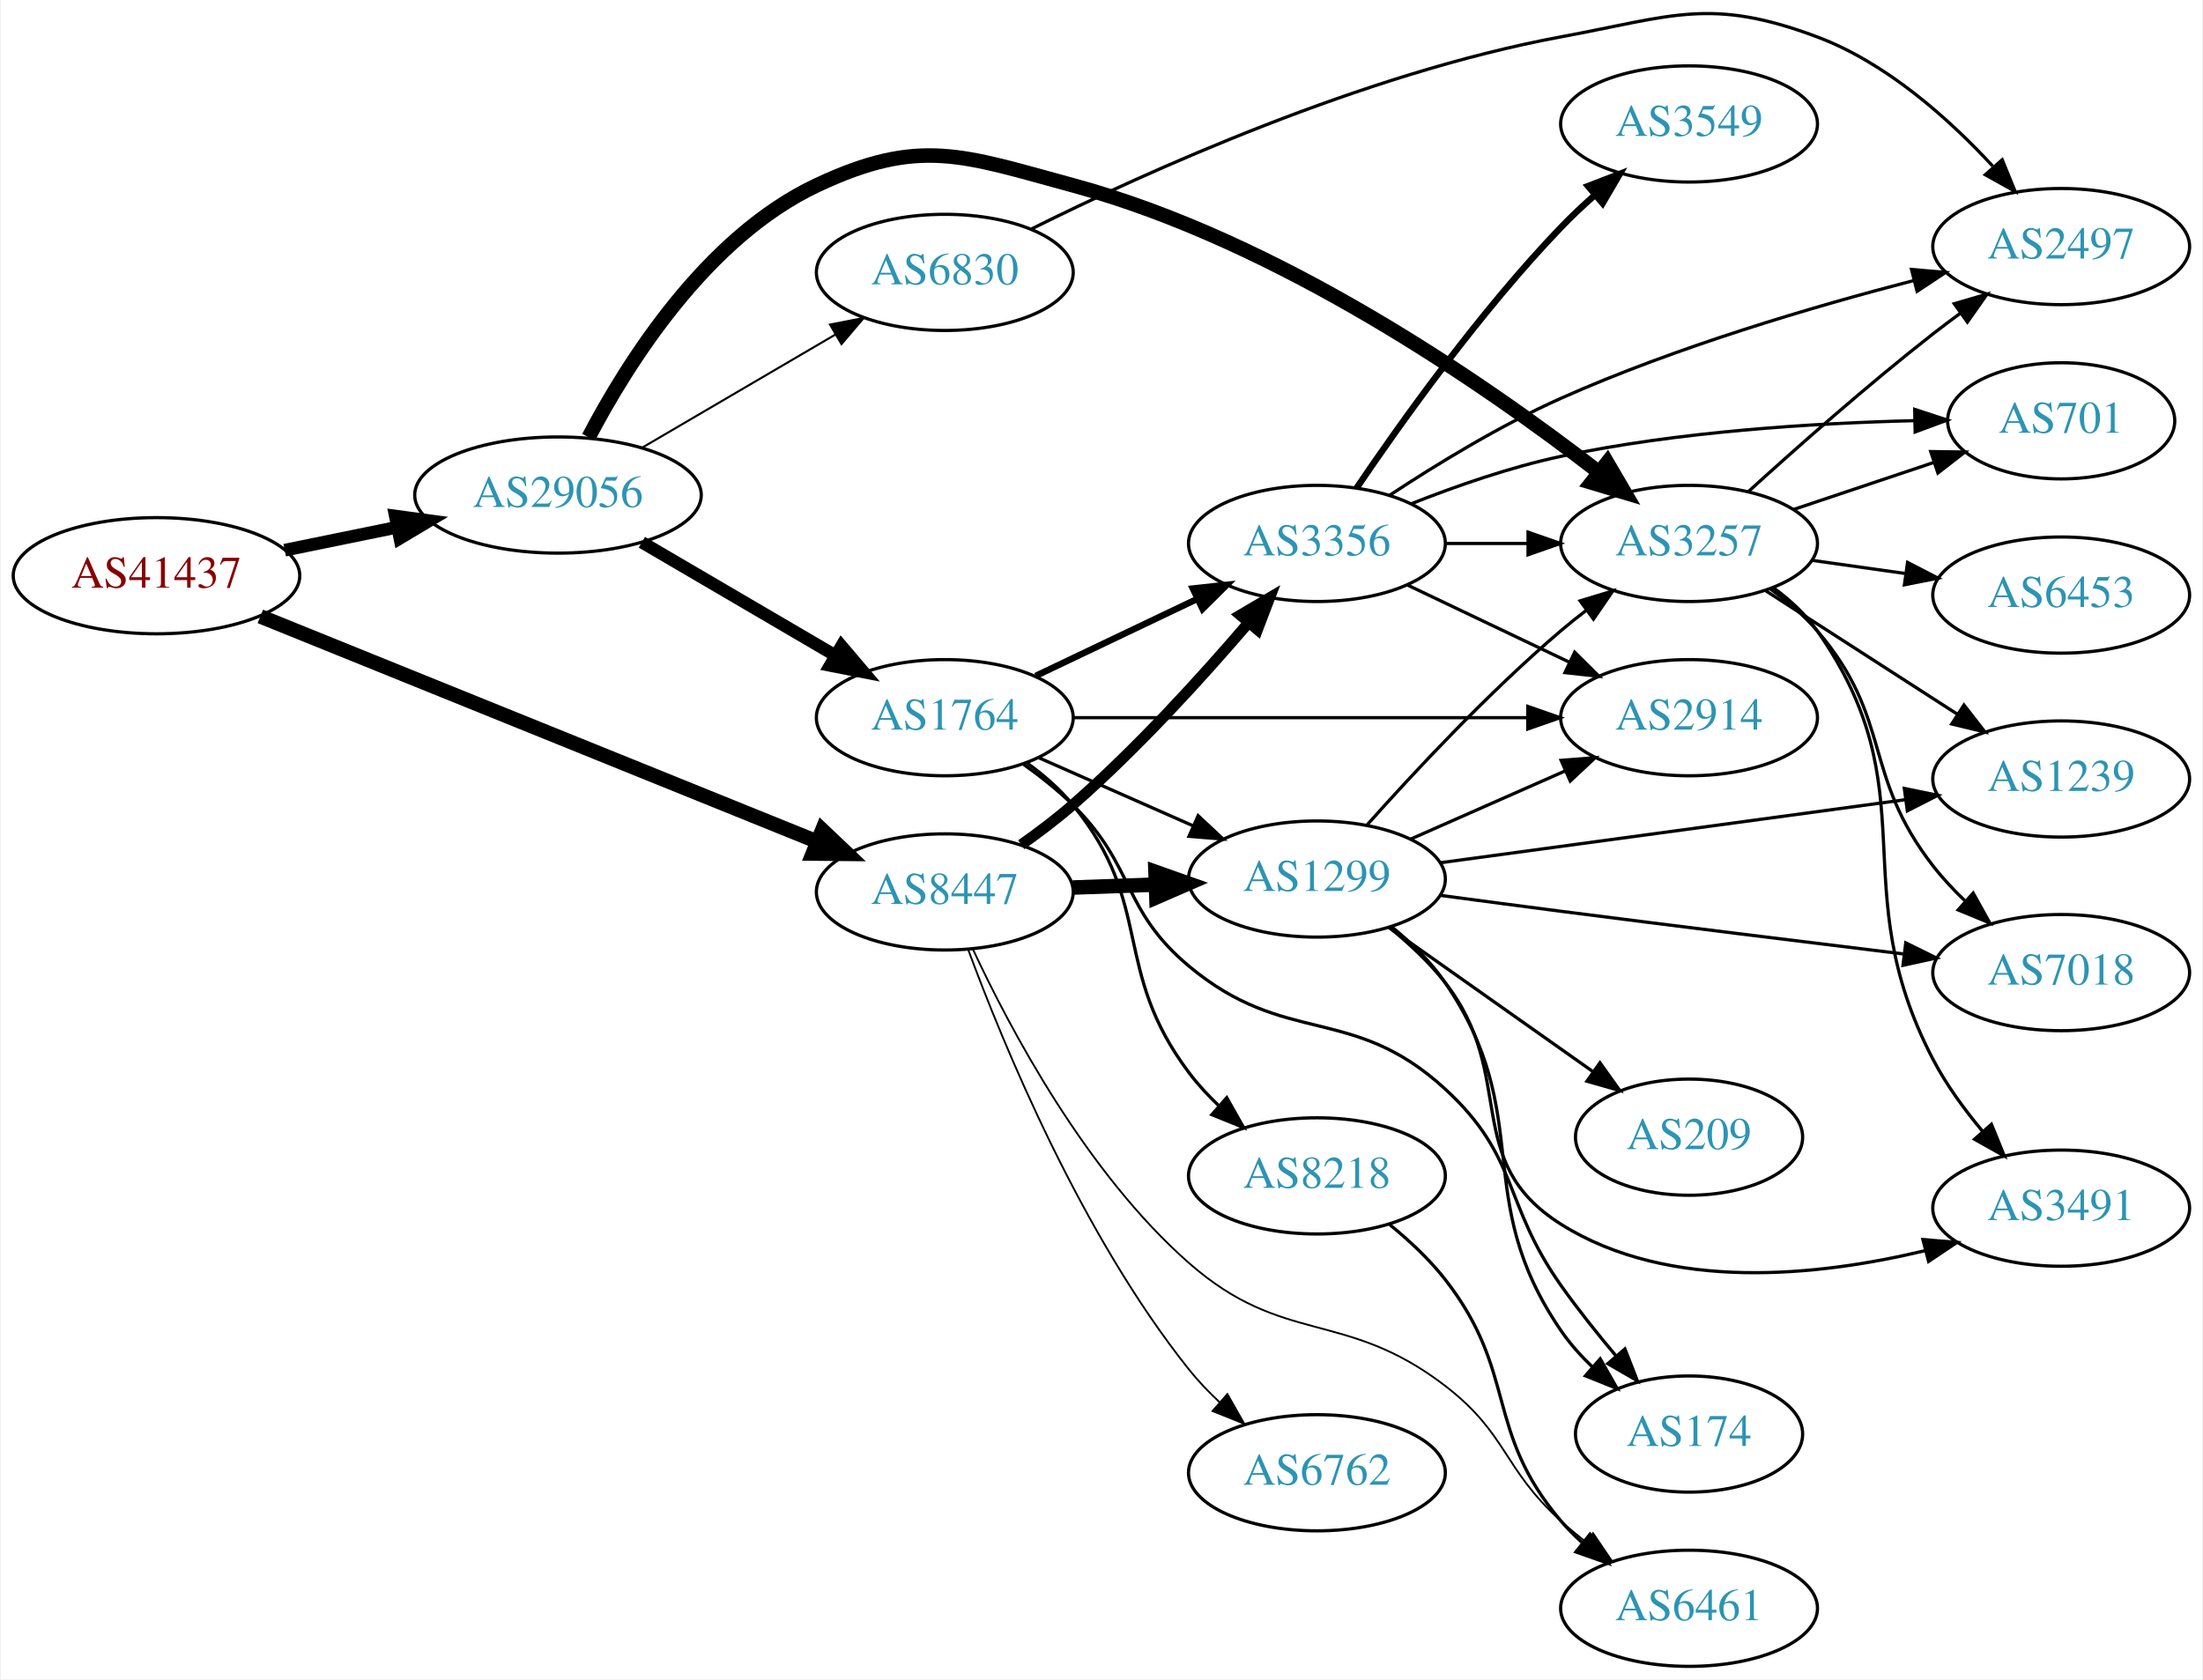
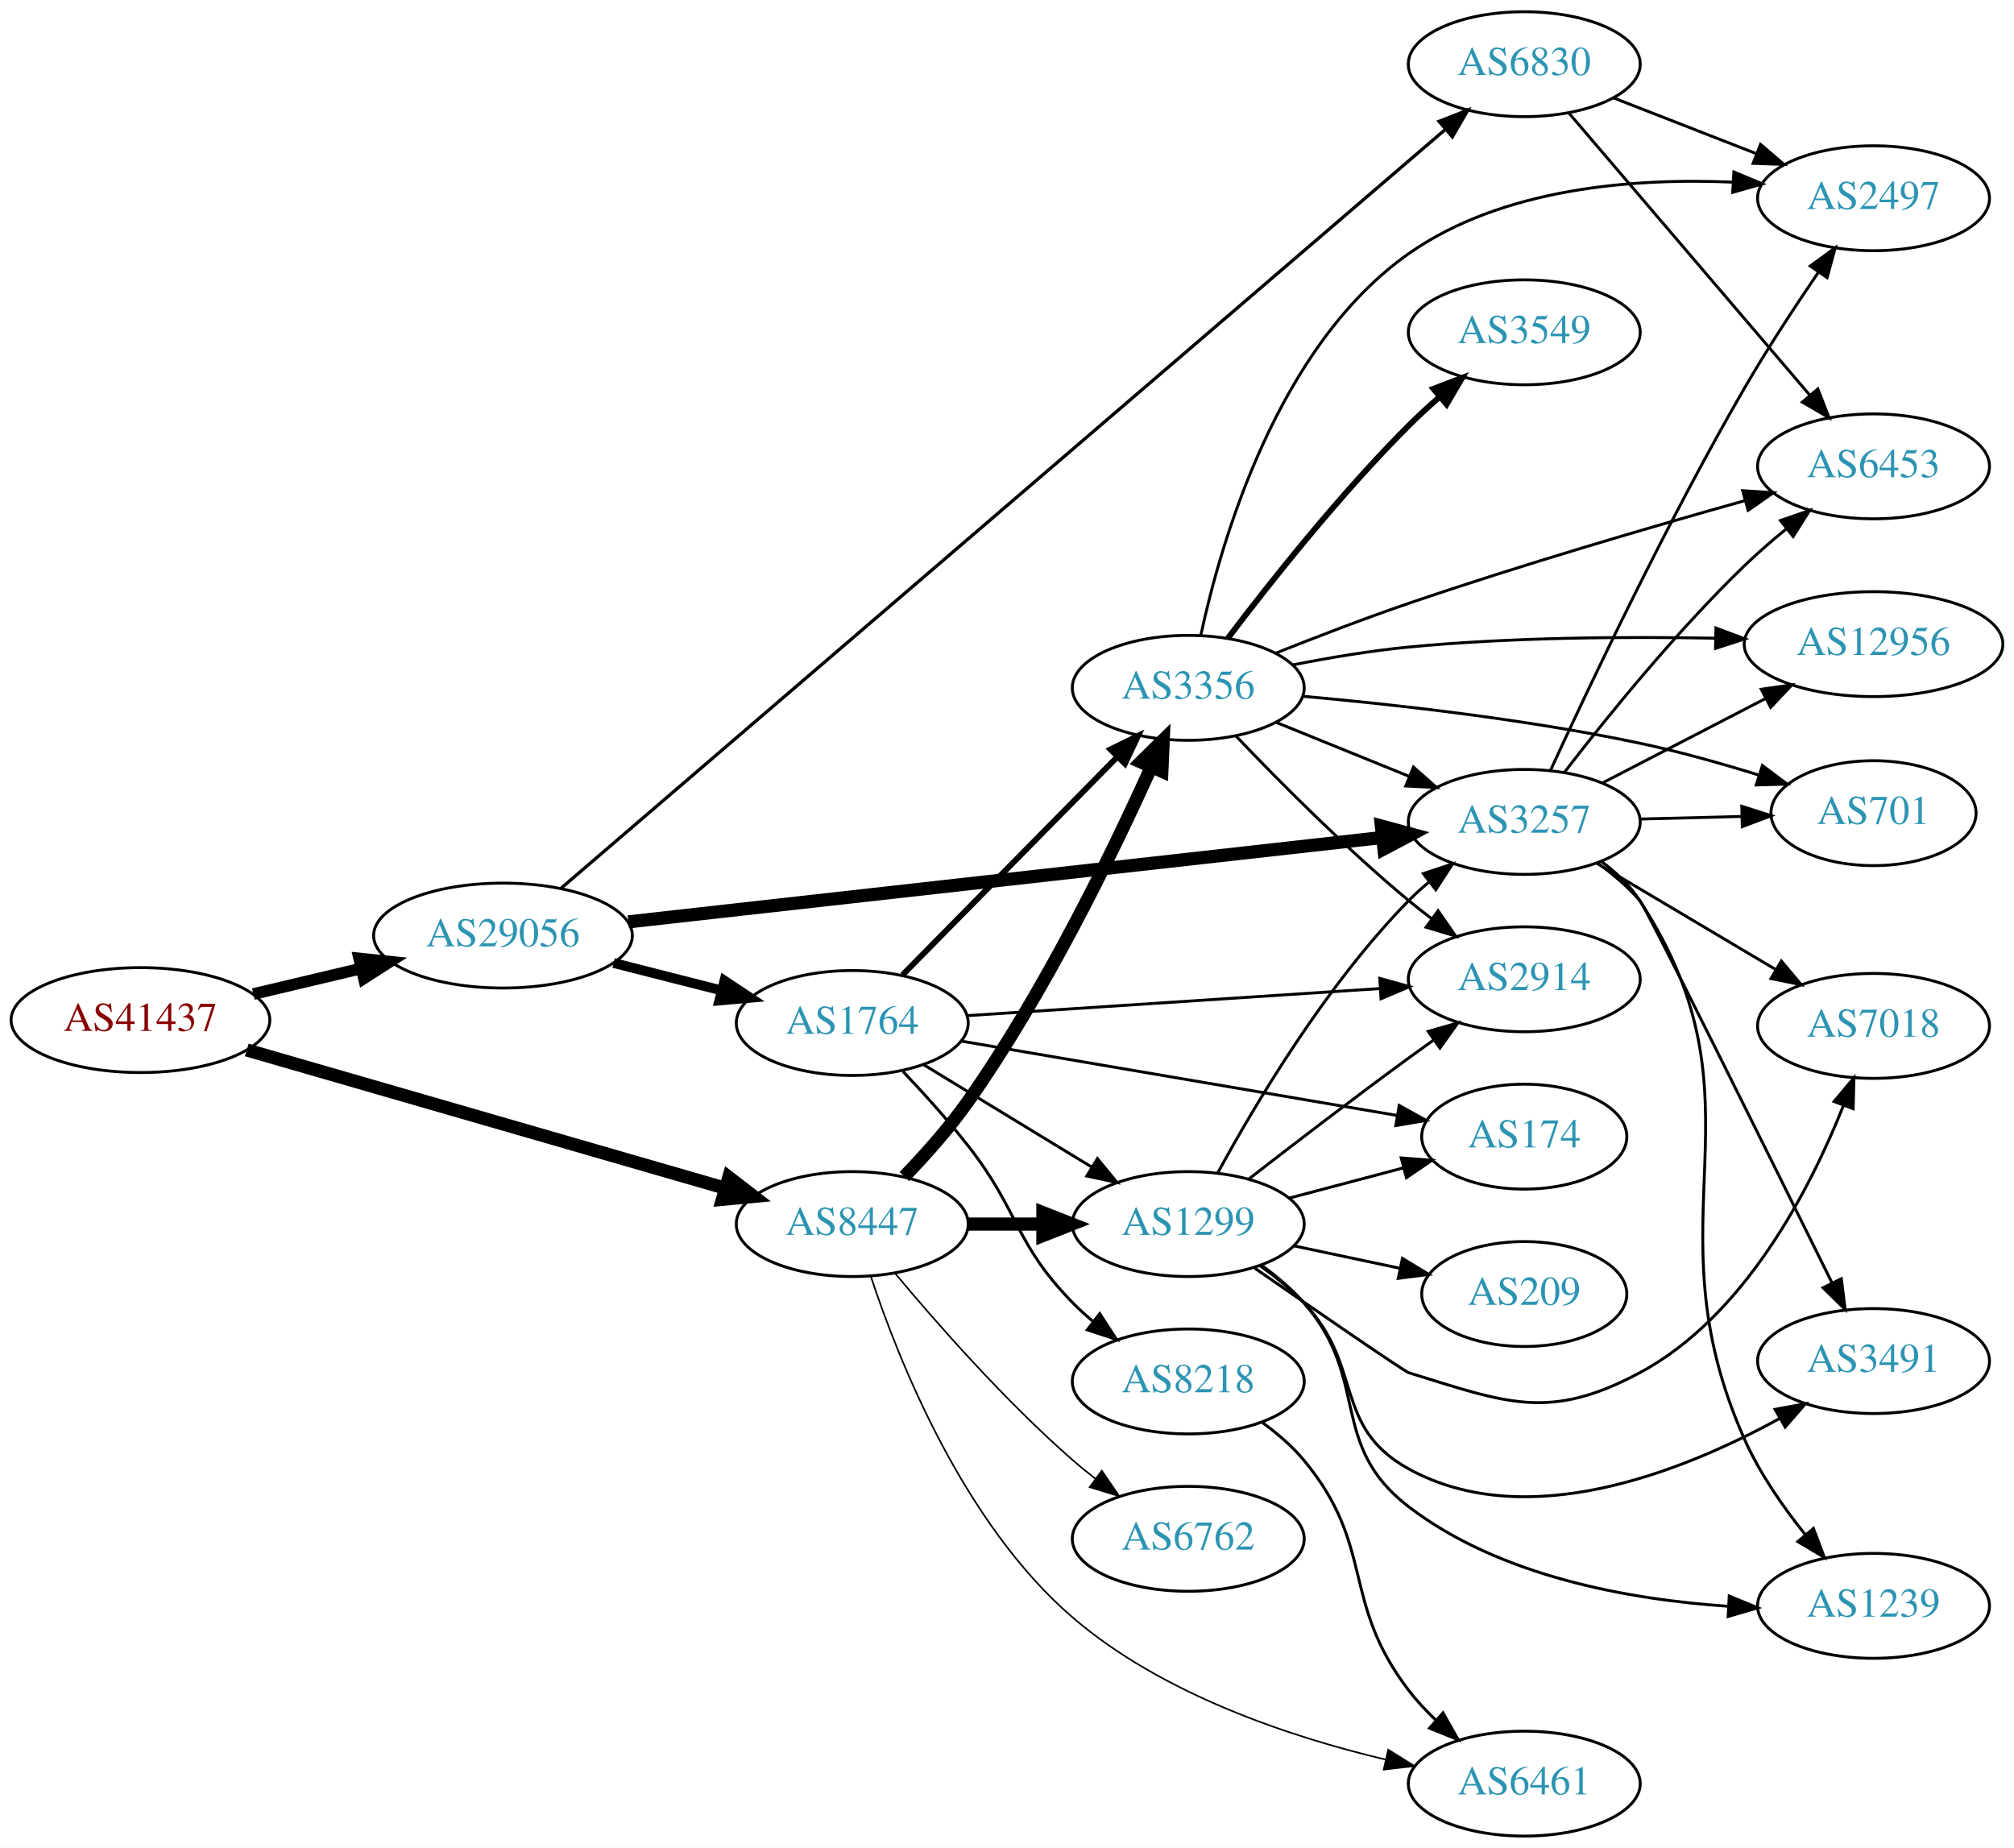
- <svg xmlns="http://www.w3.org/2000/svg" xmlns:xlink="http://www.w3.org/1999/xlink" width="682pt" height="520pt" viewBox="0.00 0.00 681.96 520.41">
-   <g id="graph0" class="graph" transform="scale(1 1) rotate(0) translate(4 516.415)">
-     <polygon fill="white" stroke="none" points="-4,4 -4,-516.415 677.956,-516.415 677.956,4 -4,4" />
+ <svg xmlns="http://www.w3.org/2000/svg" xmlns:xlink="http://www.w3.org/1999/xlink" width="691pt" height="634pt" viewBox="0.00 0.00 691.06 634.00">
+   <g id="graph0" class="graph" transform="scale(1 1) rotate(0) translate(4 630)">
+     <polygon fill="white" stroke="none" points="-4,4 -4,-630 687.055,-630 687.055,4 -4,4" />
    <g id="node1" class="node">
      <g id="a_node1">
        <a xlink:href="/asn/41437" xlink:title="AS41437 ~ KNAPP AG [AT]">
-           <ellipse fill="#ffffff" stroke="black" cx="44.196" cy="-338" rx="44.393" ry="18" />
-           <text text-anchor="middle" x="44.196" y="-334.3" font-family="Times,serif" font-size="14.00" fill="#880000">AS41437</text>
+           <ellipse fill="#ffffff" stroke="black" cx="44.196" cy="-280" rx="44.393" ry="18" />
+           <text text-anchor="middle" x="44.196" y="-276.3" font-family="Times,serif" font-size="14.00" fill="#880000">AS41437</text>
        </a>
      </g>
    </g>
    <g id="node2" class="node">
      <g id="a_node2">
        <a xlink:href="/asn/8447" xlink:title="AS8447 ~ A1 Telekom Austria AG [AT]">
-           <ellipse fill="#ffffff" stroke="black" cx="288.431" cy="-240" rx="39.794" ry="18" />
-           <text text-anchor="middle" x="288.431" y="-236.3" font-family="Times,serif" font-size="14.00" fill="#2c94b3">AS8447</text>
+           <ellipse fill="#ffffff" stroke="black" cx="288.431" cy="-210" rx="39.794" ry="18" />
+           <text text-anchor="middle" x="288.431" y="-206.3" font-family="Times,serif" font-size="14.00" fill="#2c94b3">AS8447</text>
        </a>
      </g>
    </g>
    <g id="edge1" class="edge">
-       <path fill="none" stroke="black" stroke-width="4.5" d="M76.368,-325.389C120.48,-307.543 201.059,-274.943 248.875,-255.598" />
-       <polygon fill="black" stroke="black" stroke-width="4.5" points="250.476,-259.198 258.269,-251.798 247.522,-251.898 250.476,-259.198" />
+       <path fill="none" stroke="black" stroke-width="4.5" d="M80.678,-269.746C124.263,-257.152 198.139,-235.803 244.772,-222.327" />
+       <polygon fill="black" stroke="black" stroke-width="4.5" points="246.061,-226.054 254.575,-219.495 243.875,-218.488 246.061,-226.054" />
    </g>
    <g id="node3" class="node">
      <g id="a_node3">
        <a xlink:href="/asn/29056" xlink:title="AS29056 ~ Citycom Telekommunikation GmbH [AT]">
-           <ellipse fill="#ffffff" stroke="black" cx="168.588" cy="-363" rx="44.393" ry="18" />
-           <text text-anchor="middle" x="168.588" y="-359.3" font-family="Times,serif" font-size="14.00" fill="#2c94b3">AS29056</text>
+           <ellipse fill="#ffffff" stroke="black" cx="168.588" cy="-309" rx="44.393" ry="18" />
+           <text text-anchor="middle" x="168.588" y="-305.3" font-family="Times,serif" font-size="14.00" fill="#2c94b3">AS29056</text>
        </a>
      </g>
    </g>
    <g id="edge2" class="edge">
-       <path fill="none" stroke="black" stroke-width="3.938" d="M83.922,-345.91C94.972,-348.167 107.157,-350.656 118.728,-353.02" />
-       <polygon fill="black" stroke="black" stroke-width="3.938" points="118.196,-356.483 128.694,-355.055 119.597,-349.625 118.196,-356.483" />
+       <path fill="none" stroke="black" stroke-width="4" d="M82.916,-288.938C94.55,-291.694 107.517,-294.766 119.738,-297.662" />
+       <polygon fill="black" stroke="black" stroke-width="4" points="119.244,-301.142 129.782,-300.042 120.858,-294.331 119.244,-301.142" />
    </g>
    <g id="node4" class="node">
      <g id="a_node4">
        <a xlink:href="/asn/3356" xlink:title="AS3356 ~ Level 3 Parent, LLC [US]">
-           <ellipse fill="#ffffff" stroke="black" cx="403.724" cy="-348" rx="39.794" ry="18" />
-           <text text-anchor="middle" x="403.724" y="-344.3" font-family="Times,serif" font-size="14.00" fill="#2c94b3">AS3356</text>
+           <ellipse fill="#ffffff" stroke="black" cx="403.724" cy="-394" rx="39.794" ry="18" />
+           <text text-anchor="middle" x="403.724" y="-390.3" font-family="Times,serif" font-size="14.00" fill="#2c94b3">AS3356</text>
        </a>
      </g>
    </g>
    <g id="edge3" class="edge">
-       <path fill="none" stroke="black" stroke-width="3.375" d="M312.121,-254.63C317.523,-258.44 323.146,-262.692 328.077,-267 348.004,-284.407 368.196,-306.658 382.545,-323.433" />
-       <polygon fill="black" stroke="black" stroke-width="3.375" points="379.966,-325.804 389.094,-331.183 385.313,-321.286 379.966,-325.804" />
+       <path fill="none" stroke="black" stroke-width="4.5" d="M306.29,-226.306C313.488,-233.756 321.684,-242.929 328.077,-252 354.456,-289.43 377.742,-337.353 391.027,-366.852" />
+       <polygon fill="black" stroke="black" stroke-width="4.5" points="387.48,-368.568 395.138,-376.108 394.677,-365.371 387.48,-368.568" />
    </g>
    <g id="node5" class="node">
      <g id="a_node5">
        <a xlink:href="/asn/1299" xlink:title="AS1299 ~ Telia Carrier [EU]">
-           <ellipse fill="#ffffff" stroke="black" cx="403.724" cy="-244" rx="39.794" ry="18" />
-           <text text-anchor="middle" x="403.724" y="-240.3" font-family="Times,serif" font-size="14.00" fill="#2c94b3">AS1299</text>
+           <ellipse fill="#ffffff" stroke="black" cx="403.724" cy="-210" rx="39.794" ry="18" />
+           <text text-anchor="middle" x="403.724" y="-206.3" font-family="Times,serif" font-size="14.00" fill="#2c94b3">AS1299</text>
        </a>
      </g>
    </g>
    <g id="edge4" class="edge">
-       <path fill="none" stroke="black" stroke-width="4.5" d="M328.103,-241.365C336.306,-241.655 345.07,-241.964 353.602,-242.266" />
-       <polygon fill="black" stroke="black" stroke-width="4.5" points="353.709,-246.209 363.841,-242.627 353.986,-238.339 353.709,-246.209" />
+       <path fill="none" stroke="black" stroke-width="4.5" d="M328.103,-210C336.306,-210 345.07,-210 353.602,-210" />
+       <polygon fill="black" stroke="black" stroke-width="4.5" points="353.841,-213.938 363.841,-210 353.841,-206.063 353.841,-213.938" />
    </g>
    <g id="node6" class="node">
      <g id="a_node6">
-         <a xlink:href="/asn/6762" xlink:title="AS6762 ~ TELECOM ITALIA SPARKLE S.p.A. [IT]">
-           <ellipse fill="#ffffff" stroke="black" cx="403.724" cy="-60" rx="39.794" ry="18" />
-           <text text-anchor="middle" x="403.724" y="-56.3" font-family="Times,serif" font-size="14.00" fill="#2c94b3">AS6762</text>
-         </a>
-       </g>
-     </g>
-     <g id="edge5" class="edge">
-       <path fill="none" stroke="black" stroke-width="0.562" d="M295.637,-222.242C306.422,-193.015 330.705,-133.85 364.077,-92 366.903,-88.456 370.177,-85.031 373.599,-81.823" />
-       <polygon fill="black" stroke="black" stroke-width="0.562" points="375.977,-84.394 381.214,-75.184 371.377,-79.117 375.977,-84.394" />
-     </g>
-     <g id="node7" class="node">
-       <g id="a_node7">
        <a xlink:href="/asn/6461" xlink:title="AS6461 ~ Zayo Bandwidth [US]">
          <ellipse fill="#ffffff" stroke="black" cx="519.017" cy="-18" rx="39.794" ry="18" />
          <text text-anchor="middle" x="519.017" y="-14.3" font-family="Times,serif" font-size="14.00" fill="#2c94b3">AS6461</text>
        </a>
      </g>
    </g>
+     <g id="edge5" class="edge">
+       <path fill="none" stroke="black" stroke-width="0.562" d="M294.802,-192.062C304.256,-163.419 326.508,-107.302 364.077,-75 394.628,-48.733 438.383,-34.094 471.442,-26.251" />
+       <polygon fill="black" stroke="black" stroke-width="0.562" points="472.341,-29.636 481.331,-24.029 470.807,-22.806 472.341,-29.636" />
+     </g>
+     <g id="node7" class="node">
+       <g id="a_node7">
+         <a xlink:href="/asn/6762" xlink:title="AS6762 ~ TELECOM ITALIA SPARKLE S.p.A. [IT]">
+           <ellipse fill="#ffffff" stroke="black" cx="403.724" cy="-102" rx="39.794" ry="18" />
+           <text text-anchor="middle" x="403.724" y="-98.3" font-family="Times,serif" font-size="14.00" fill="#2c94b3">AS6762</text>
+         </a>
+       </g>
+     </g>
    <g id="edge6" class="edge">
-       <path fill="none" stroke="black" stroke-width="0.562" d="M297.134,-222.267C308.595,-197.641 332.252,-152.968 364.077,-125 393.432,-99.203 412.367,-110.791 443.37,-87 462.875,-72.033 461.148,-61.505 479.37,-45 481.797,-42.802 484.408,-40.632 487.088,-38.535" />
-       <polygon fill="black" stroke="black" stroke-width="0.562" points="489.27,-41.274 495.215,-32.505 485.099,-35.653 489.27,-41.274" />
-     </g>
-     <g id="node11" class="node">
-       <g id="a_node11">
+       <path fill="none" stroke="black" stroke-width="0.562" d="M303.061,-193.183C317.343,-176.071 340.89,-149.255 364.077,-129 366.543,-126.846 369.182,-124.706 371.879,-122.628" />
+       <polygon fill="black" stroke="black" stroke-width="0.562" points="374.052,-125.375 380.033,-116.63 369.904,-119.736 374.052,-125.375" />
+     </g>
+     <g id="node10" class="node">
+       <g id="a_node10">
        <a xlink:href="/asn/3257" xlink:title="AS3257 ~ GTT [DE]">
          <ellipse fill="#ffffff" stroke="black" cx="519.017" cy="-348" rx="39.794" ry="18" />
          <text text-anchor="middle" x="519.017" y="-344.3" font-family="Times,serif" font-size="14.00" fill="#2c94b3">AS3257</text>
        </a>
      </g>
    </g>
-     <g id="edge20" class="edge">
-       <path fill="none" stroke="black" stroke-width="4.5" d="M178.085,-380.908C190.133,-403.937 214.583,-442.878 248.784,-459 280.661,-474.027 294.061,-468.211 328.077,-459 391.631,-441.791 455.722,-397.424 490.807,-370.279" />
-       <polygon fill="black" stroke="black" stroke-width="4.5" points="493.653,-373.051 499.084,-363.776 488.788,-366.858 493.653,-373.051" />
-     </g>
-     <g id="node18" class="node">
-       <g id="a_node18">
+     <g id="edge22" class="edge">
+       <path fill="none" stroke="black" stroke-width="4.5" d="M211.617,-313.704C276.78,-320.998 401.798,-334.991 470.276,-342.656" />
+       <polygon fill="black" stroke="black" stroke-width="4.5" points="469.984,-346.586 480.359,-343.785 470.86,-338.759 469.984,-346.586" />
+     </g>
+     <g id="node20" class="node">
+       <g id="a_node20">
        <a xlink:href="/asn/1764" xlink:title="AS1764 ~ NEXTLAYER-AS [AT]">
-           <ellipse fill="#ffffff" stroke="black" cx="288.431" cy="-294" rx="39.794" ry="18" />
-           <text text-anchor="middle" x="288.431" y="-290.3" font-family="Times,serif" font-size="14.00" fill="#2c94b3">AS1764</text>
-         </a>
-       </g>
-     </g>
-     <g id="edge19" class="edge">
-       <path fill="none" stroke="black" stroke-width="3.857" d="M194.58,-348.367C212.077,-338.122 235.63,-324.331 254.636,-313.202" />
-       <polygon fill="black" stroke="black" stroke-width="3.857" points="256.42,-316.213 263.281,-308.14 252.883,-310.173 256.42,-316.213" />
-     </g>
-     <g id="node19" class="node">
-       <g id="a_node19">
+           <ellipse fill="#ffffff" stroke="black" cx="288.431" cy="-279" rx="39.794" ry="18" />
+           <text text-anchor="middle" x="288.431" y="-275.3" font-family="Times,serif" font-size="14.00" fill="#2c94b3">AS1764</text>
+         </a>
+       </g>
+     </g>
+     <g id="edge21" class="edge">
+       <path fill="none" stroke="black" stroke-width="3.375" d="M206.551,-299.59C218.258,-296.61 231.314,-293.286 243.463,-290.193" />
+       <polygon fill="black" stroke="black" stroke-width="3.375" points="244.577,-293.521 253.404,-287.662 242.85,-286.738 244.577,-293.521" />
+     </g>
+     <g id="node21" class="node">
+       <g id="a_node21">
        <a xlink:href="/asn/6830" xlink:title="AS6830 ~ LGI-UPC [AT]">
-           <ellipse fill="#ffffff" stroke="black" cx="288.431" cy="-432" rx="39.794" ry="18" />
-           <text text-anchor="middle" x="288.431" y="-428.3" font-family="Times,serif" font-size="14.00" fill="#2c94b3">AS6830</text>
-         </a>
-       </g>
-     </g>
-     <g id="edge21" class="edge">
-       <path fill="none" stroke="black" stroke-width="0.643" d="M194.58,-377.633C212.077,-387.878 235.63,-401.669 254.636,-412.798" />
-       <polygon fill="black" stroke="black" stroke-width="0.643" points="252.883,-415.827 263.281,-417.86 256.42,-409.787 252.883,-415.827" />
+           <ellipse fill="#ffffff" stroke="black" cx="519.017" cy="-608" rx="39.794" ry="18" />
+           <text text-anchor="middle" x="519.017" y="-604.3" font-family="Times,serif" font-size="14.00" fill="#2c94b3">AS6830</text>
+         </a>
+       </g>
+     </g>
+     <g id="edge23" class="edge">
+       <path fill="none" stroke="black" stroke-width="1.125" d="M188.569,-325.288C247.111,-375.526 424.957,-528.142 492.038,-585.706" />
+       <polygon fill="black" stroke="black" stroke-width="1.125" points="489.785,-588.386 499.654,-592.242 494.344,-583.073 489.785,-588.386" />
    </g>
    <g id="node8" class="node">
      <g id="a_node8">
-         <a xlink:href="/asn/3549" xlink:title="AS3549 ~ Level 3 Parent, LLC [US]">
-           <ellipse fill="#ffffff" stroke="black" cx="519.017" cy="-478" rx="39.794" ry="18" />
-           <text text-anchor="middle" x="519.017" y="-474.3" font-family="Times,serif" font-size="14.00" fill="#2c94b3">AS3549</text>
+         <a xlink:href="/asn/12956" xlink:title="AS12956 ~ TELXIUS [ES]">
+           <ellipse fill="#ffffff" stroke="black" cx="638.859" cy="-409" rx="44.393" ry="18" />
+           <text text-anchor="middle" x="638.859" y="-405.3" font-family="Times,serif" font-size="14.00" fill="#2c94b3">AS12956</text>
        </a>
      </g>
    </g>
    <g id="edge7" class="edge">
-       <path fill="none" stroke="black" stroke-width="2" d="M416.054,-365.229C429.824,-385.57 454.337,-419.928 479.37,-446 482.579,-449.342 486.123,-452.677 489.724,-455.863" />
-       <polygon fill="black" stroke="black" stroke-width="2" points="487.703,-458.738 497.59,-462.545 492.235,-453.404 487.703,-458.738" />
+       <path fill="none" stroke="black" d="M439.477,-401.854C451.984,-404.326 466.245,-406.738 479.37,-408 514.314,-411.36 553.79,-411.619 584.603,-411.034" />
+       <polygon fill="black" stroke="black" points="584.783,-414.531 594.702,-410.806 584.626,-407.533 584.783,-414.531" />
    </g>
    <g id="node9" class="node">
      <g id="a_node9">
        <a xlink:href="/asn/2497" xlink:title="AS2497 ~ Internet Initiative Japan Inc. [JP]">
-           <ellipse fill="#ffffff" stroke="black" cx="634.31" cy="-440" rx="39.794" ry="18" />
-           <text text-anchor="middle" x="634.31" y="-436.3" font-family="Times,serif" font-size="14.00" fill="#2c94b3">AS2497</text>
+           <ellipse fill="#ffffff" stroke="black" cx="638.859" cy="-562" rx="39.794" ry="18" />
+           <text text-anchor="middle" x="638.859" y="-558.3" font-family="Times,serif" font-size="14.00" fill="#2c94b3">AS2497</text>
        </a>
      </g>
    </g>
    <g id="edge8" class="edge">
-       <path fill="none" stroke="black" d="M426.163,-362.869C440.682,-372.443 460.574,-384.619 479.37,-393 514.95,-408.864 557.431,-421.388 588.745,-429.506" />
-       <polygon fill="black" stroke="black" points="587.943,-432.913 598.497,-431.985 589.667,-426.129 587.943,-432.913" />
-     </g>
-     <g id="node10" class="node">
-       <g id="a_node10">
+       <path fill="none" stroke="black" d="M408.028,-412.045C414.963,-444.269 434.284,-511.297 479.37,-543 511.522,-565.607 556.694,-568.997 590.591,-567.523" />
+       <polygon fill="black" stroke="black" points="590.946,-571.009 600.722,-566.926 590.533,-564.021 590.946,-571.009" />
+     </g>
+     <g id="edge9" class="edge">
+       <path fill="none" stroke="black" d="M433.9,-382.154C447.775,-376.52 464.552,-369.708 479.461,-363.654" />
+       <polygon fill="black" stroke="black" points="480.991,-366.811 488.94,-359.806 478.358,-360.325 480.991,-366.811" />
+     </g>
+     <g id="node11" class="node">
+       <g id="a_node11">
+         <a xlink:href="/asn/701" xlink:title="AS701 ~ UUNET [US]">
+           <ellipse fill="#ffffff" stroke="black" cx="638.859" cy="-351" rx="35.194" ry="18" />
+           <text text-anchor="middle" x="638.859" y="-347.3" font-family="Times,serif" font-size="14.00" fill="#2c94b3">AS701</text>
+         </a>
+       </g>
+     </g>
+     <g id="edge10" class="edge">
+       <path fill="none" stroke="black" d="M442.982,-391.114C474.314,-388.312 519.673,-383.251 558.663,-375 572.083,-372.16 586.509,-368.101 599.323,-364.126" />
+       <polygon fill="black" stroke="black" points="600.737,-367.349 609.205,-360.981 598.614,-360.678 600.737,-367.349" />
+     </g>
+     <g id="node12" class="node">
+       <g id="a_node12">
+         <a xlink:href="/asn/3549" xlink:title="AS3549 ~ Level 3 Parent, LLC [US]">
+           <ellipse fill="#ffffff" stroke="black" cx="519.017" cy="-516" rx="39.794" ry="18" />
+           <text text-anchor="middle" x="519.017" y="-512.3" font-family="Times,serif" font-size="14.00" fill="#2c94b3">AS3549</text>
+         </a>
+       </g>
+     </g>
+     <g id="edge11" class="edge">
+       <path fill="none" stroke="black" stroke-width="2" d="M417.333,-411.057C431.515,-429.781 455.676,-460.325 479.37,-484 482.648,-487.275 486.232,-490.57 489.853,-493.736" />
+       <polygon fill="black" stroke="black" stroke-width="2" points="487.84,-496.618 497.736,-500.402 492.36,-491.273 487.84,-496.618" />
+     </g>
+     <g id="node13" class="node">
+       <g id="a_node13">
        <a xlink:href="/asn/2914" xlink:title="AS2914 ~ NTT America, Inc. [US]">
          <ellipse fill="#ffffff" stroke="black" cx="519.017" cy="-294" rx="39.794" ry="18" />
          <text text-anchor="middle" x="519.017" y="-290.3" font-family="Times,serif" font-size="14.00" fill="#2c94b3">AS2914</text>
        </a>
      </g>
    </g>
-     <g id="edge9" class="edge">
-       <path fill="none" stroke="black" d="M431.86,-335.066C446.854,-327.919 465.675,-318.948 481.898,-311.215" />
-       <polygon fill="black" stroke="black" points="483.581,-314.291 491.102,-306.829 480.569,-307.972 483.581,-314.291" />
-     </g>
-     <g id="edge10" class="edge">
-       <path fill="none" stroke="black" d="M443.396,-348C451.599,-348 460.363,-348 468.895,-348" />
-       <polygon fill="black" stroke="black" points="469.134,-351.5 479.134,-348 469.134,-344.5 469.134,-351.5" />
-     </g>
-     <g id="node12" class="node">
-       <g id="a_node12">
-         <a xlink:href="/asn/701" xlink:title="AS701 ~ UUNET [US]">
-           <ellipse fill="#ffffff" stroke="black" cx="634.31" cy="-386" rx="35.194" ry="18" />
-           <text text-anchor="middle" x="634.31" y="-382.3" font-family="Times,serif" font-size="14.00" fill="#2c94b3">AS701</text>
-         </a>
-       </g>
-     </g>
-     <g id="edge11" class="edge">
-       <path fill="none" stroke="black" d="M432.897,-360.274C446.65,-365.724 463.598,-371.651 479.37,-375 515.751,-382.724 557.938,-385.306 588.938,-386.051" />
-       <polygon fill="black" stroke="black" points="588.935,-389.551 598.998,-386.238 589.065,-382.553 588.935,-389.551" />
-     </g>
-     <g id="edge13" class="edge">
-       <path fill="none" stroke="black" d="M432.729,-256.36C447.163,-262.73 464.964,-270.586 480.563,-277.47" />
-       <polygon fill="black" stroke="black" points="479.379,-280.774 489.941,-281.609 482.206,-274.37 479.379,-280.774" />
-     </g>
    <g id="edge12" class="edge">
-       <path fill="none" stroke="black" d="M419.319,-260.828C433.788,-277.067 456.973,-301.928 479.37,-321 481.863,-323.122 484.52,-325.241 487.23,-327.305" />
-       <polygon fill="black" stroke="black" points="485.265,-330.204 495.403,-333.281 489.397,-324.553 485.265,-330.204" />
-     </g>
-     <g id="node13" class="node">
-       <g id="a_node13">
-         <a xlink:href="/asn/1239" xlink:title="AS1239 ~ Sprint [US]">
-           <ellipse fill="#ffffff" stroke="black" cx="634.31" cy="-275" rx="39.794" ry="18" />
-           <text text-anchor="middle" x="634.31" y="-271.3" font-family="Times,serif" font-size="14.00" fill="#2c94b3">AS1239</text>
-         </a>
-       </g>
-     </g>
-     <g id="edge14" class="edge">
-       <path fill="none" stroke="black" d="M441.959,-249.05C481.228,-254.375 543.214,-262.782 585.939,-268.576" />
-       <polygon fill="black" stroke="black" points="585.711,-272.077 596.091,-269.952 586.652,-265.14 585.711,-272.077" />
+       <path fill="none" stroke="black" d="M420.029,-377.545C434.642,-362.204 457.598,-339.044 479.37,-321 481.891,-318.911 484.567,-316.816 487.29,-314.767" />
+       <polygon fill="black" stroke="black" points="489.45,-317.523 495.482,-308.813 485.335,-311.861 489.45,-317.523" />
    </g>
    <g id="node14" class="node">
      <g id="a_node14">
-         <a xlink:href="/asn/7018" xlink:title="AS7018 ~ AT&amp;T Services, Inc. [US]">
-           <ellipse fill="#ffffff" stroke="black" cx="634.31" cy="-215" rx="39.794" ry="18" />
-           <text text-anchor="middle" x="634.31" y="-211.3" font-family="Times,serif" font-size="14.00" fill="#2c94b3">AS7018</text>
-         </a>
-       </g>
-     </g>
-     <g id="edge15" class="edge">
-       <path fill="none" stroke="black" d="M441.923,-238.939C453.878,-237.334 467.18,-235.569 479.37,-234 514.849,-229.434 554.957,-224.491 585.337,-220.791" />
-       <polygon fill="black" stroke="black" points="586.149,-224.218 595.654,-219.537 585.304,-217.27 586.149,-224.218" />
+         <a xlink:href="/asn/6453" xlink:title="AS6453 ~ TATA COMMUNICATIONS (AMERICA) INC [US]">
+           <ellipse fill="#ffffff" stroke="black" cx="638.859" cy="-470" rx="39.794" ry="18" />
+           <text text-anchor="middle" x="638.859" y="-466.3" font-family="Times,serif" font-size="14.00" fill="#2c94b3">AS6453</text>
+         </a>
+       </g>
+     </g>
+     <g id="edge13" class="edge">
+       <path fill="none" stroke="black" d="M433.588,-405.852C447.353,-411.339 464.11,-417.783 479.37,-423 517.965,-436.195 562.553,-449.224 594.586,-458.206" />
+       <polygon fill="black" stroke="black" points="593.949,-461.662 604.521,-460.975 595.828,-454.918 593.949,-461.662" />
+     </g>
+     <g id="edge16" class="edge">
+       <path fill="none" stroke="black" d="M413.86,-227.598C426.465,-250.783 450.89,-292.008 479.37,-321 481.467,-323.135 483.754,-325.211 486.133,-327.201" />
+       <polygon fill="black" stroke="black" points="484.378,-330.267 494.436,-333.597 488.65,-324.722 484.378,-330.267" />
+     </g>
+     <g id="edge17" class="edge">
+       <path fill="none" stroke="black" d="M424.511,-225.473C439.457,-237.071 460.543,-253.244 479.37,-267 482.165,-269.042 485.09,-271.145 488.027,-273.235" />
+       <polygon fill="black" stroke="black" points="486.046,-276.121 496.236,-279.023 490.08,-270.4 486.046,-276.121" />
    </g>
    <g id="node15" class="node">
      <g id="a_node15">
-         <a xlink:href="/asn/174" xlink:title="AS174 ~ Cogent Communications [US]">
-           <ellipse fill="#ffffff" stroke="black" cx="519.017" cy="-72" rx="35.194" ry="18" />
-           <text text-anchor="middle" x="519.017" y="-68.3" font-family="Times,serif" font-size="14.00" fill="#2c94b3">AS174</text>
-         </a>
-       </g>
-     </g>
-     <g id="edge16" class="edge">
-       <path fill="none" stroke="black" d="M426.811,-229.244C432.849,-224.344 438.94,-218.468 443.37,-212 471.959,-170.255 450.781,-145.745 479.37,-104 482.117,-99.989 485.504,-96.205 489.12,-92.742" />
-       <polygon fill="black" stroke="black" points="491.492,-95.316 496.734,-86.109 486.894,-90.038 491.492,-95.316" />
+         <a xlink:href="/asn/7018" xlink:title="AS7018 ~ AT&amp;T Services, Inc. [US]">
+           <ellipse fill="#ffffff" stroke="black" cx="638.859" cy="-278" rx="39.794" ry="18" />
+           <text text-anchor="middle" x="638.859" y="-274.3" font-family="Times,serif" font-size="14.00" fill="#2c94b3">AS7018</text>
+         </a>
+       </g>
+     </g>
+     <g id="edge14" class="edge">
+       <path fill="none" stroke="black" d="M426.515,-194.885C447.998,-180.019 477.843,-159.472 479.37,-159 513.041,-148.596 527.598,-142.359 558.663,-159 594.669,-178.288 617.113,-221.966 628.551,-250.698" />
+       <polygon fill="black" stroke="black" points="625.325,-252.062 632.141,-260.172 631.87,-249.581 625.325,-252.062" />
    </g>
    <g id="node16" class="node">
      <g id="a_node16">
        <a xlink:href="/asn/209" xlink:title="AS209 ~ CenturyLink Communications, LLC [US]">
-           <ellipse fill="#ffffff" stroke="black" cx="519.017" cy="-164" rx="35.194" ry="18" />
-           <text text-anchor="middle" x="519.017" y="-160.3" font-family="Times,serif" font-size="14.00" fill="#2c94b3">AS209</text>
-         </a>
-       </g>
-     </g>
-     <g id="edge17" class="edge">
-       <path fill="none" stroke="black" d="M426.033,-228.953C443.901,-216.336 469.577,-198.205 489.264,-184.303" />
-       <polygon fill="black" stroke="black" points="491.416,-187.068 497.566,-178.441 487.378,-181.35 491.416,-187.068" />
+           <ellipse fill="#ffffff" stroke="black" cx="519.017" cy="-186" rx="35.194" ry="18" />
+           <text text-anchor="middle" x="519.017" y="-182.3" font-family="Times,serif" font-size="14.00" fill="#2c94b3">AS209</text>
+         </a>
+       </g>
+     </g>
+     <g id="edge15" class="edge">
+       <path fill="none" stroke="black" d="M439.949,-202.538C451.52,-200.087 464.488,-197.34 476.482,-194.799" />
+       <polygon fill="black" stroke="black" points="477.217,-198.221 486.275,-192.724 475.766,-191.373 477.217,-198.221" />
    </g>
    <g id="node17" class="node">
      <g id="a_node17">
+         <a xlink:href="/asn/174" xlink:title="AS174 ~ Cogent Communications [US]">
+           <ellipse fill="#ffffff" stroke="black" cx="519.017" cy="-240" rx="35.194" ry="18" />
+           <text text-anchor="middle" x="519.017" y="-236.3" font-family="Times,serif" font-size="14.00" fill="#2c94b3">AS174</text>
+         </a>
+       </g>
+     </g>
+     <g id="edge18" class="edge">
+       <path fill="none" stroke="black" d="M438.409,-218.92C450.658,-222.163 464.631,-225.864 477.416,-229.249" />
+       <polygon fill="black" stroke="black" points="476.796,-232.705 487.359,-231.882 478.588,-225.939 476.796,-232.705" />
+     </g>
+     <g id="node18" class="node">
+       <g id="a_node18">
        <a xlink:href="/asn/3491" xlink:title="AS3491 ~ PCCW Global, Inc. [US]">
-           <ellipse fill="#ffffff" stroke="black" cx="634.31" cy="-142" rx="39.794" ry="18" />
-           <text text-anchor="middle" x="634.31" y="-138.3" font-family="Times,serif" font-size="14.00" fill="#2c94b3">AS3491</text>
-         </a>
-       </g>
-     </g>
-     <g id="edge18" class="edge">
-       <path fill="none" stroke="black" d="M426.31,-228.876C432.333,-223.966 438.543,-218.177 443.37,-212 466.138,-182.867 448.076,-156.692 479.37,-137 512.905,-115.899 559.19,-120.899 592.232,-128.855" />
-       <polygon fill="black" stroke="black" points="591.475,-132.275 602.033,-131.394 593.23,-125.498 591.475,-132.275" />
+           <ellipse fill="#ffffff" stroke="black" cx="638.859" cy="-163" rx="39.794" ry="18" />
+           <text text-anchor="middle" x="638.859" y="-159.3" font-family="Times,serif" font-size="14.00" fill="#2c94b3">AS3491</text>
+         </a>
+       </g>
+     </g>
+     <g id="edge19" class="edge">
+       <path fill="none" stroke="black" d="M428.4,-195.69C433.653,-191.928 438.962,-187.618 443.37,-183 464.059,-161.326 453.129,-140.463 479.37,-126 519.858,-103.684 573.333,-125.008 606.655,-143.304" />
+       <polygon fill="black" stroke="black" points="605.071,-146.43 615.491,-148.345 608.54,-140.35 605.071,-146.43" />
+     </g>
+     <g id="node19" class="node">
+       <g id="a_node19">
+         <a xlink:href="/asn/1239" xlink:title="AS1239 ~ Sprint [US]">
+           <ellipse fill="#ffffff" stroke="black" cx="638.859" cy="-79" rx="39.794" ry="18" />
+           <text text-anchor="middle" x="638.859" y="-75.3" font-family="Times,serif" font-size="14.00" fill="#2c94b3">AS1239</text>
+         </a>
+       </g>
+     </g>
+     <g id="edge20" class="edge">
+       <path fill="none" stroke="black" d="M428.702,-195.966C433.942,-192.193 439.17,-187.808 443.37,-183 466.386,-156.652 451.595,-134.271 479.37,-113 510.653,-89.043 555.127,-81.121 589.004,-78.86" />
+       <polygon fill="black" stroke="black" points="589.348,-82.347 599.151,-78.329 588.982,-75.357 589.348,-82.347" />
+     </g>
+     <g id="edge35" class="edge">
+       <path fill="none" stroke="black" d="M545.878,-361.387C562.263,-369.868 583.692,-380.961 601.743,-390.305" />
+       <polygon fill="black" stroke="black" points="600.341,-393.52 610.831,-395.009 603.559,-387.304 600.341,-393.52" />
+     </g>
+     <g id="edge33" class="edge">
+       <path fill="none" stroke="black" d="M528.072,-365.8C541.079,-394.121 567.958,-450.946 594.663,-497 602.408,-510.357 611.817,-524.702 619.874,-536.508" />
+       <polygon fill="black" stroke="black" points="617.162,-538.741 625.722,-544.984 622.924,-534.765 617.162,-538.741" />
+     </g>
+     <g id="edge36" class="edge">
+       <path fill="none" stroke="black" d="M558.929,-348.991C570.016,-349.273 582.176,-349.582 593.558,-349.872" />
+       <polygon fill="black" stroke="black" points="593.654,-353.376 603.74,-350.131 593.832,-346.378 593.654,-353.376" />
+     </g>
+     <g id="edge30" class="edge">
+       <path fill="none" stroke="black" d="M532.845,-365.092C547.027,-383.495 571.009,-413.197 594.663,-436 599.065,-440.243 603.969,-444.492 608.848,-448.478" />
+       <polygon fill="black" stroke="black" points="606.93,-451.424 616.942,-454.89 611.276,-445.937 606.93,-451.424" />
+     </g>
+     <g id="edge34" class="edge">
+       <path fill="none" stroke="black" d="M543.864,-333.834C561.514,-323.35 585.766,-308.944 605.214,-297.392" />
+       <polygon fill="black" stroke="black" points="607.237,-300.261 614.048,-292.144 603.662,-294.242 607.237,-300.261" />
+     </g>
+     <g id="edge31" class="edge">
+       <path fill="none" stroke="black" d="M544.031,-333.997C549.27,-330.223 554.488,-325.83 558.663,-321 561.023,-318.27 602.711,-234.17 624.63,-189.809" />
+       <polygon fill="black" stroke="black" points="627.822,-191.249 629.113,-180.733 621.546,-188.15 627.822,-191.249" />
+     </g>
+     <g id="edge32" class="edge">
+       <path fill="none" stroke="black" d="M545.438,-334.46C550.488,-330.713 555.272,-326.215 558.663,-321 604.329,-250.778 560.481,-212.473 594.663,-136 599.836,-124.427 607.753,-113.019 615.403,-103.486" />
+       <polygon fill="black" stroke="black" points="618.242,-105.546 621.981,-95.633 612.876,-101.051 618.242,-105.546" />
+     </g>
+     <g id="edge25" class="edge">
+       <path fill="none" stroke="black" stroke-width="2" d="M305.663,-295.477C325.013,-315.118 357.49,-348.084 379.495,-370.421" />
+       <polygon fill="black" stroke="black" stroke-width="2" points="377.01,-372.886 386.522,-377.554 381.997,-367.974 377.01,-372.886" />
+     </g>
+     <g id="edge27" class="edge">
+       <path fill="none" stroke="black" d="M312.905,-264.703C329.615,-254.526 352.27,-240.728 370.647,-229.536" />
+       <polygon fill="black" stroke="black" points="372.559,-232.469 379.279,-224.279 368.918,-226.491 372.559,-232.469" />
+     </g>
+     <g id="edge28" class="edge">
+       <path fill="none" stroke="black" d="M327.691,-281.511C366.672,-284.069 427.25,-288.044 469.561,-290.82" />
+       <polygon fill="black" stroke="black" points="469.424,-294.319 479.632,-291.481 469.882,-287.334 469.424,-294.319" />
+     </g>
+     <g id="edge26" class="edge">
+       <path fill="none" stroke="black" d="M325.904,-272.777C366.629,-265.829 432.459,-254.597 475.491,-247.255" />
+       <polygon fill="black" stroke="black" points="476.108,-250.701 485.376,-245.569 474.93,-243.801 476.108,-250.701" />
+     </g>
+     <g id="node22" class="node">
+       <g id="a_node22">
+         <a xlink:href="/asn/8218" xlink:title="AS8218 ~ legacy Neotelecoms [FR]">
+           <ellipse fill="#ffffff" stroke="black" cx="403.724" cy="-156" rx="39.794" ry="18" />
+           <text text-anchor="middle" x="403.724" y="-152.3" font-family="Times,serif" font-size="14.00" fill="#2c94b3">AS8218</text>
+         </a>
+       </g>
+     </g>
+     <g id="edge24" class="edge">
+       <path fill="none" stroke="black" d="M305.85,-262.367C312.967,-254.857 321.221,-245.727 328.077,-237 345.897,-214.318 343.905,-203.617 364.077,-183 366.17,-180.861 368.453,-178.782 370.83,-176.79" />
+       <polygon fill="black" stroke="black" points="373.349,-179.268 379.13,-170.389 369.074,-173.725 373.349,-179.268" />
+     </g>
+     <g id="edge38" class="edge">
+       <path fill="none" stroke="black" d="M549.753,-596.392C564.547,-590.618 582.624,-583.561 598.546,-577.346" />
+       <polygon fill="black" stroke="black" points="600.089,-580.501 608.132,-573.604 597.544,-573.98 600.089,-580.501" />
+     </g>
+     <g id="edge37" class="edge">
+       <path fill="none" stroke="black" d="M534.231,-591.354C554.846,-567.213 593.173,-522.33 616.995,-494.433" />
+       <polygon fill="black" stroke="black" points="619.762,-496.583 623.594,-486.705 614.439,-492.037 619.762,-496.583" />
    </g>
    <g id="edge29" class="edge">
-       <path fill="none" stroke="black" d="M537.364,-364.042C552.213,-377.544 574.35,-397.133 594.663,-413 597.39,-415.13 600.271,-417.293 603.18,-419.42" />
-       <polygon fill="black" stroke="black" points="601.179,-422.292 611.349,-425.262 605.25,-416.598 601.179,-422.292" />
-     </g>
-     <g id="edge27" class="edge">
-       <path fill="none" stroke="black" d="M551.274,-358.484C564.791,-363.018 580.74,-368.367 594.964,-373.138" />
-       <polygon fill="black" stroke="black" points="593.89,-376.47 604.484,-376.332 596.116,-369.833 593.89,-376.47" />
-     </g>
-     <g id="edge30" class="edge">
-       <path fill="none" stroke="black" d="M542.671,-333.403C559.729,-322.411 583.313,-307.215 602.148,-295.079" />
-       <polygon fill="black" stroke="black" points="604.184,-297.931 610.695,-289.572 600.393,-292.046 604.184,-297.931" />
-     </g>
-     <g id="edge32" class="edge">
-       <path fill="none" stroke="black" d="M544.054,-334.017C549.292,-330.242 554.504,-325.843 558.663,-321 582.232,-293.556 572.452,-276.554 594.663,-248 597.622,-244.196 601.078,-240.513 604.684,-237.072" />
-       <polygon fill="black" stroke="black" points="607.047,-239.655 612.185,-230.389 602.39,-234.428 607.047,-239.655" />
-     </g>
-     <g id="edge28" class="edge">
-       <path fill="none" stroke="black" d="M545.162,-334.274C550.227,-330.536 555.086,-326.089 558.663,-321 593.878,-270.9 566.301,-242.274 594.663,-188 598.76,-180.16 604.385,-172.465 610.074,-165.681" />
-       <polygon fill="black" stroke="black" points="612.702,-167.993 616.696,-158.18 607.454,-163.361 612.702,-167.993" />
-     </g>
-     <g id="node21" class="node">
-       <g id="a_node21">
-         <a xlink:href="/asn/6453" xlink:title="AS6453 ~ TATA COMMUNICATIONS (AMERICA) INC [US]">
-           <ellipse fill="#ffffff" stroke="black" cx="634.31" cy="-332" rx="39.794" ry="18" />
-           <text text-anchor="middle" x="634.31" y="-328.3" font-family="Times,serif" font-size="14.00" fill="#2c94b3">AS6453</text>
-         </a>
-       </g>
-     </g>
-     <g id="edge31" class="edge">
-       <path fill="none" stroke="black" d="M557.113,-342.761C566.405,-341.449 576.497,-340.024 586.203,-338.653" />
-       <polygon fill="black" stroke="black" points="586.718,-342.115 596.13,-337.251 585.739,-335.184 586.718,-342.115" />
-     </g>
-     <g id="edge25" class="edge">
-       <path fill="none" stroke="black" stroke-width="2" d="M316.567,-306.934C331.561,-314.081 350.382,-323.052 366.605,-330.785" />
-       <polygon fill="black" stroke="black" stroke-width="2" points="365.276,-334.028 375.809,-335.171 368.288,-327.709 365.276,-334.028" />
-     </g>
-     <g id="edge24" class="edge">
-       <path fill="none" stroke="black" d="M317.436,-281.64C331.87,-275.27 349.671,-267.414 365.27,-260.53" />
-       <polygon fill="black" stroke="black" points="366.913,-263.63 374.648,-256.391 364.086,-257.226 366.913,-263.63" />
-     </g>
-     <g id="edge26" class="edge">
-       <path fill="none" stroke="black" d="M328.207,-294C367.04,-294 426.923,-294 469.021,-294" />
-       <polygon fill="black" stroke="black" points="469.05,-297.5 479.05,-294 469.05,-290.5 469.05,-297.5" />
-     </g>
-     <g id="edge22" class="edge">
-       <path fill="none" stroke="black" d="M312.907,-279.493C318.168,-275.739 323.531,-271.482 328.077,-267 347.577,-247.775 343.078,-234.574 364.077,-217 394.046,-191.919 414.571,-205.416 443.37,-179 466.569,-157.72 461.183,-143.695 479.37,-118 484.568,-110.657 490.65,-103.04 496.43,-96.168" />
-       <polygon fill="black" stroke="black" points="499.151,-98.372 503.007,-88.504 493.839,-93.814 499.151,-98.372" />
-     </g>
-     <g id="node20" class="node">
-       <g id="a_node20">
-         <a xlink:href="/asn/8218" xlink:title="AS8218 ~ legacy Neotelecoms [FR]">
-           <ellipse fill="#ffffff" stroke="black" cx="403.724" cy="-152" rx="39.794" ry="18" />
-           <text text-anchor="middle" x="403.724" y="-148.3" font-family="Times,serif" font-size="14.00" fill="#2c94b3">AS8218</text>
-         </a>
-       </g>
-     </g>
-     <g id="edge23" class="edge">
-       <path fill="none" stroke="black" d="M314.044,-279.87C319.136,-276.153 324.141,-271.817 328.077,-267 353.52,-235.864 339.928,-216.15 364.077,-184 366.799,-180.376 370.011,-176.903 373.402,-173.67" />
-       <polygon fill="black" stroke="black" points="375.783,-176.237 380.988,-167.009 371.164,-170.977 375.783,-176.237" />
-     </g>
-     <g id="edge34" class="edge">
-       <path fill="none" stroke="black" d="M315.27,-445.457C351.007,-463.235 418.064,-493.625 479.37,-505 514.02,-511.429 525.659,-517.356 558.663,-505 580.118,-496.968 599.47,-479.675 613.092,-464.944" />
-       <polygon fill="black" stroke="black" points="616.032,-466.903 620.046,-457.098 610.794,-462.26 616.032,-466.903" />
-     </g>
-     <g id="edge33" class="edge">
-       <path fill="none" stroke="black" d="M426.31,-136.876C432.333,-131.966 438.543,-126.177 443.37,-120 466.138,-90.867 455.431,-73.178 479.37,-45 481.308,-42.719 483.48,-40.539 485.781,-38.478" />
-       <polygon fill="black" stroke="black" points="488.318,-40.93 493.942,-31.951 483.946,-35.464 488.318,-40.93" />
+       <path fill="none" stroke="black" d="M429.271,-141.816C434.367,-138.102 439.39,-133.78 443.37,-129 468.058,-99.347 455.915,-80.637 479.37,-50 482.125,-46.401 485.357,-42.943 488.758,-39.718" />
+       <polygon fill="black" stroke="black" points="491.138,-42.286 496.353,-33.063 486.525,-37.021 491.138,-42.286" />
    </g>
  </g>
</svg>
